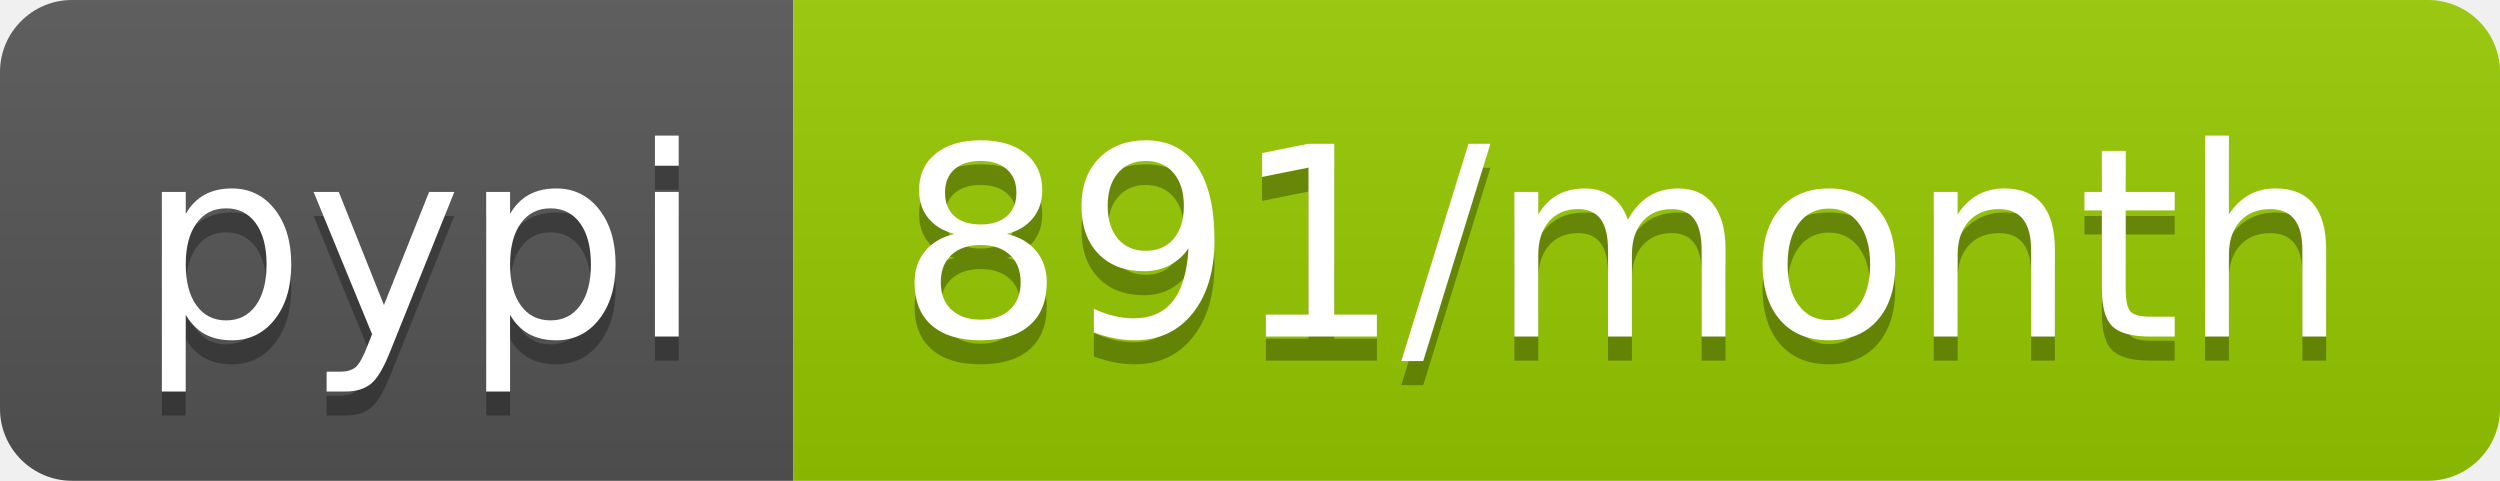
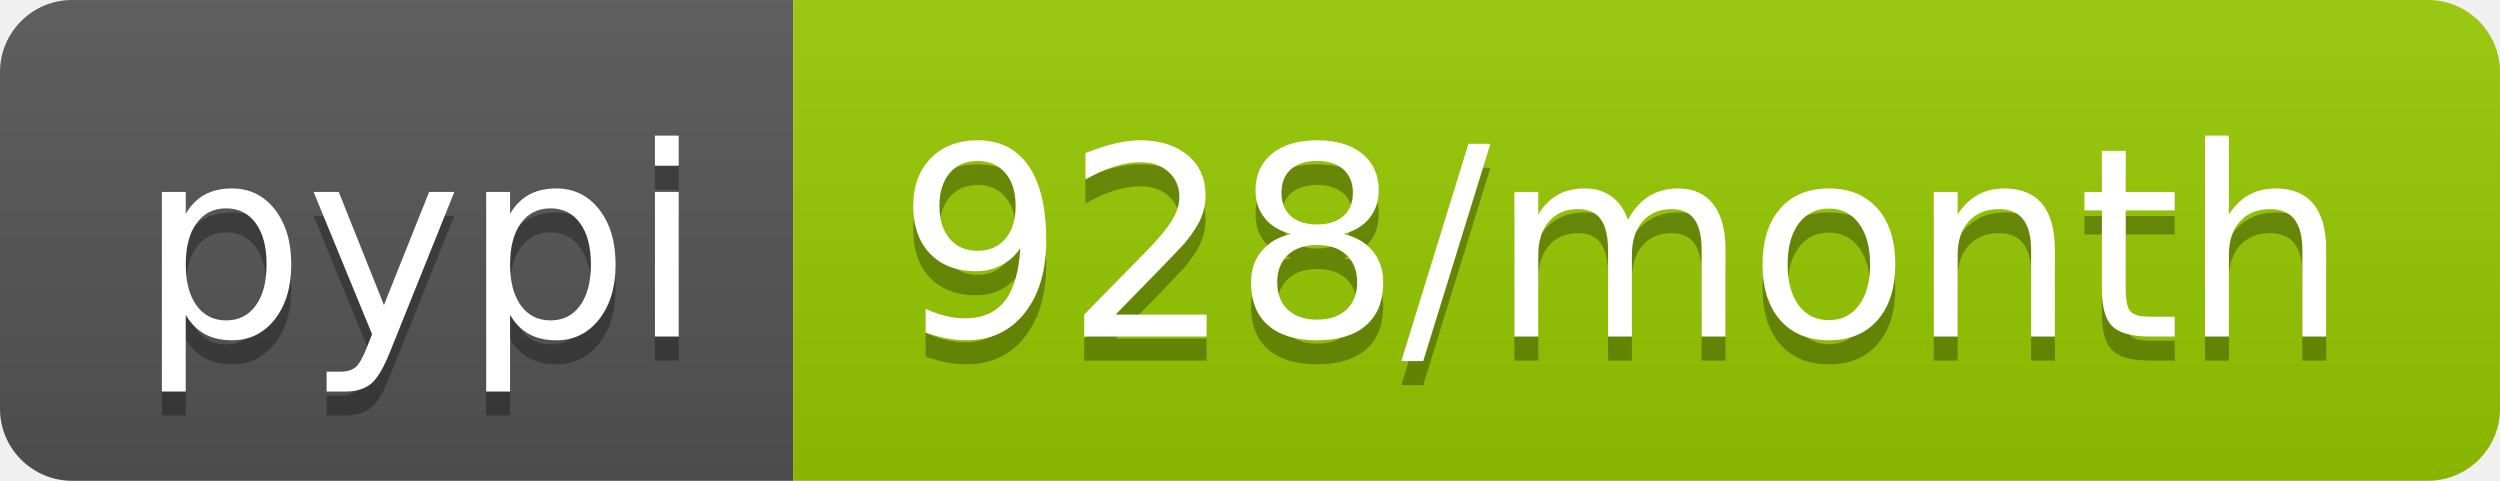
<svg xmlns="http://www.w3.org/2000/svg" width="104" height="20">
  <linearGradient id="b" x2="0" y2="100%">
    <stop offset="0" stop-color="#bbb" stop-opacity=".1" />
    <stop offset="1" stop-opacity=".1" />
  </linearGradient>
  <clipPath id="a">
    <rect width="104" height="20" rx="3" fill="#fff" />
  </clipPath>
  <g clip-path="url(#a)">
    <path fill="#555" d="M0 0h33v20H0z" />
    <path fill="#97ca00" d="M33 0h71v20H33z" />
    <path fill="url(#b)" d="M0 0h104v20H0z" />
  </g>
  <g fill="#fff" text-anchor="middle" font-family="DejaVu Sans,Verdana,Geneva,sans-serif" font-size="110">
    <text x="175" y="150" fill="#010101" fill-opacity=".3" transform="scale(.1)" textLength="230">pypi</text>
    <text x="175" y="140" transform="scale(.1)" textLength="230">pypi</text>
-     <text x="675" y="150" fill="#010101" fill-opacity=".3" transform="scale(.1)" textLength="610">891/month</text>
-     <text x="675" y="140" transform="scale(.1)" textLength="610">891/month</text>
+     <text x="675" y="150" fill="#010101" fill-opacity=".3" transform="scale(.1)" textLength="610">928/month</text>
+     <text x="675" y="140" transform="scale(.1)" textLength="610">928/month</text>
  </g>
</svg>
